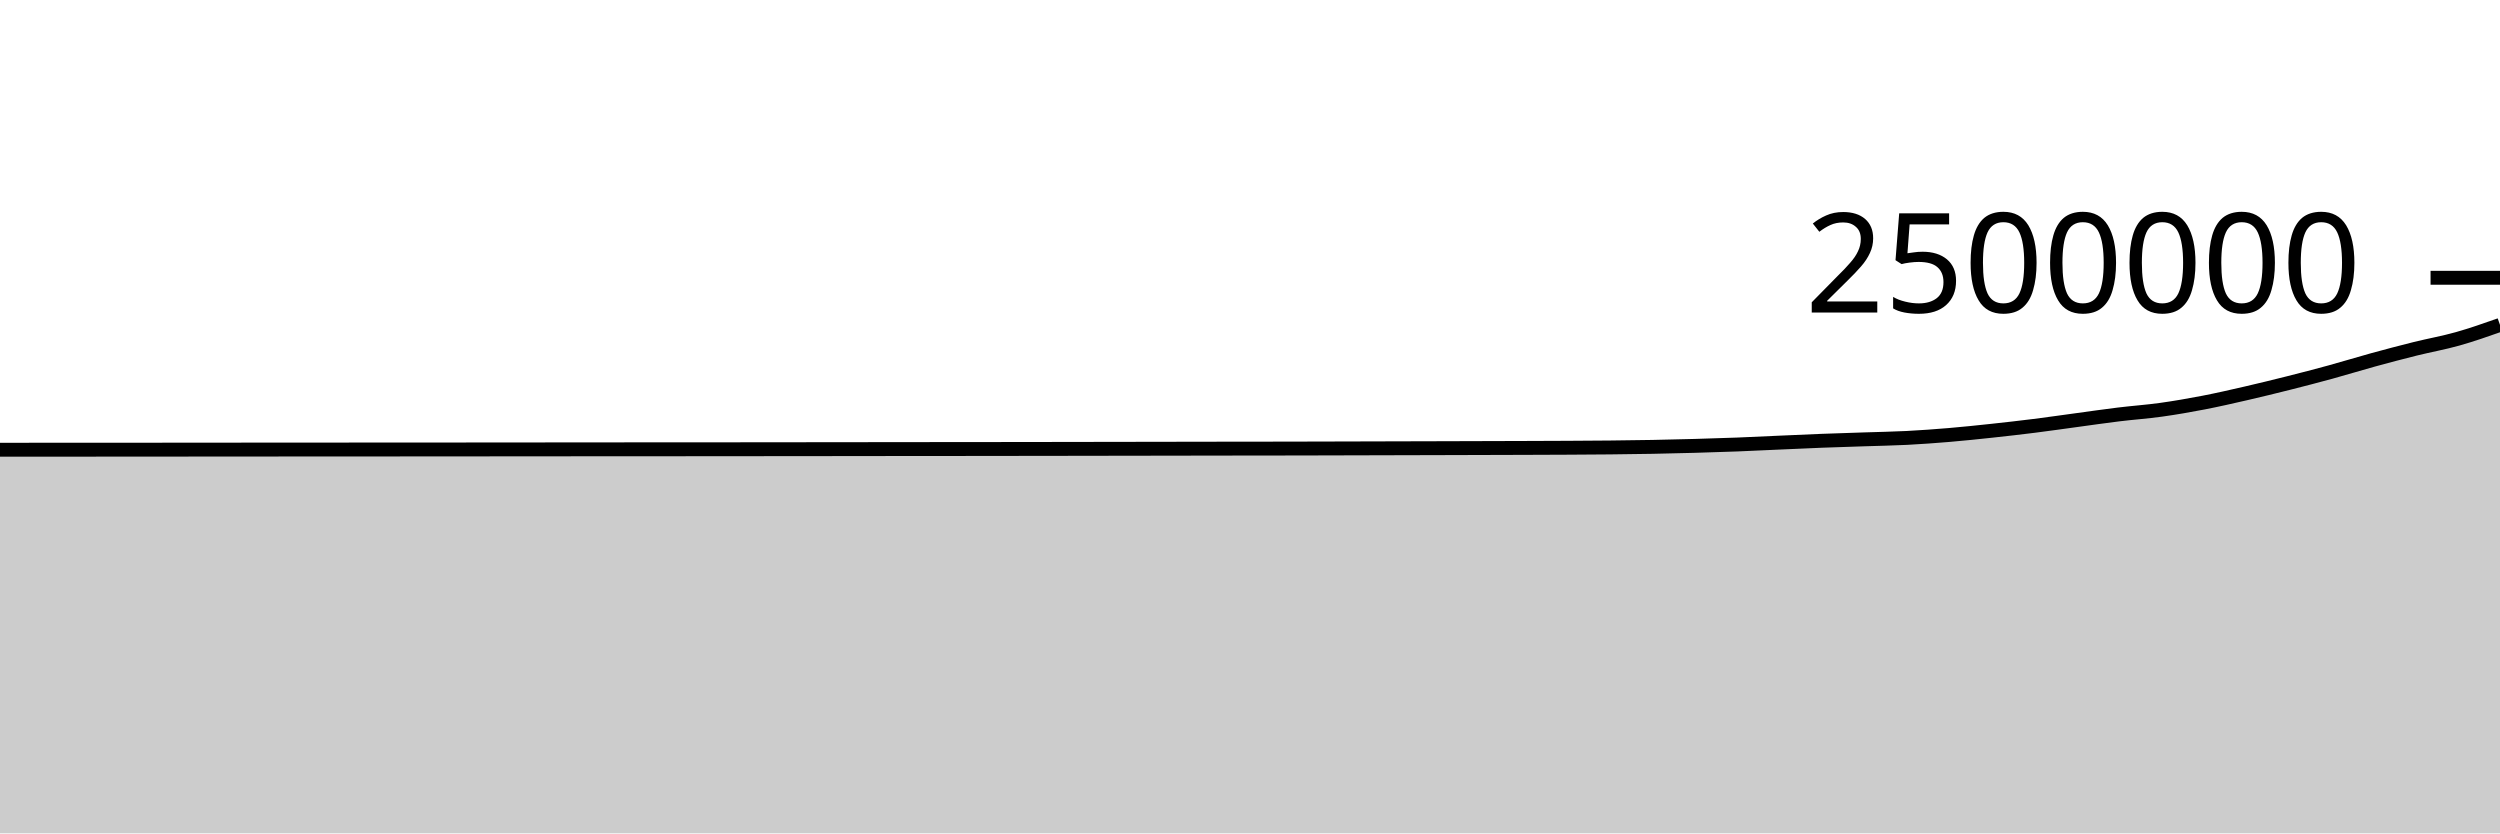
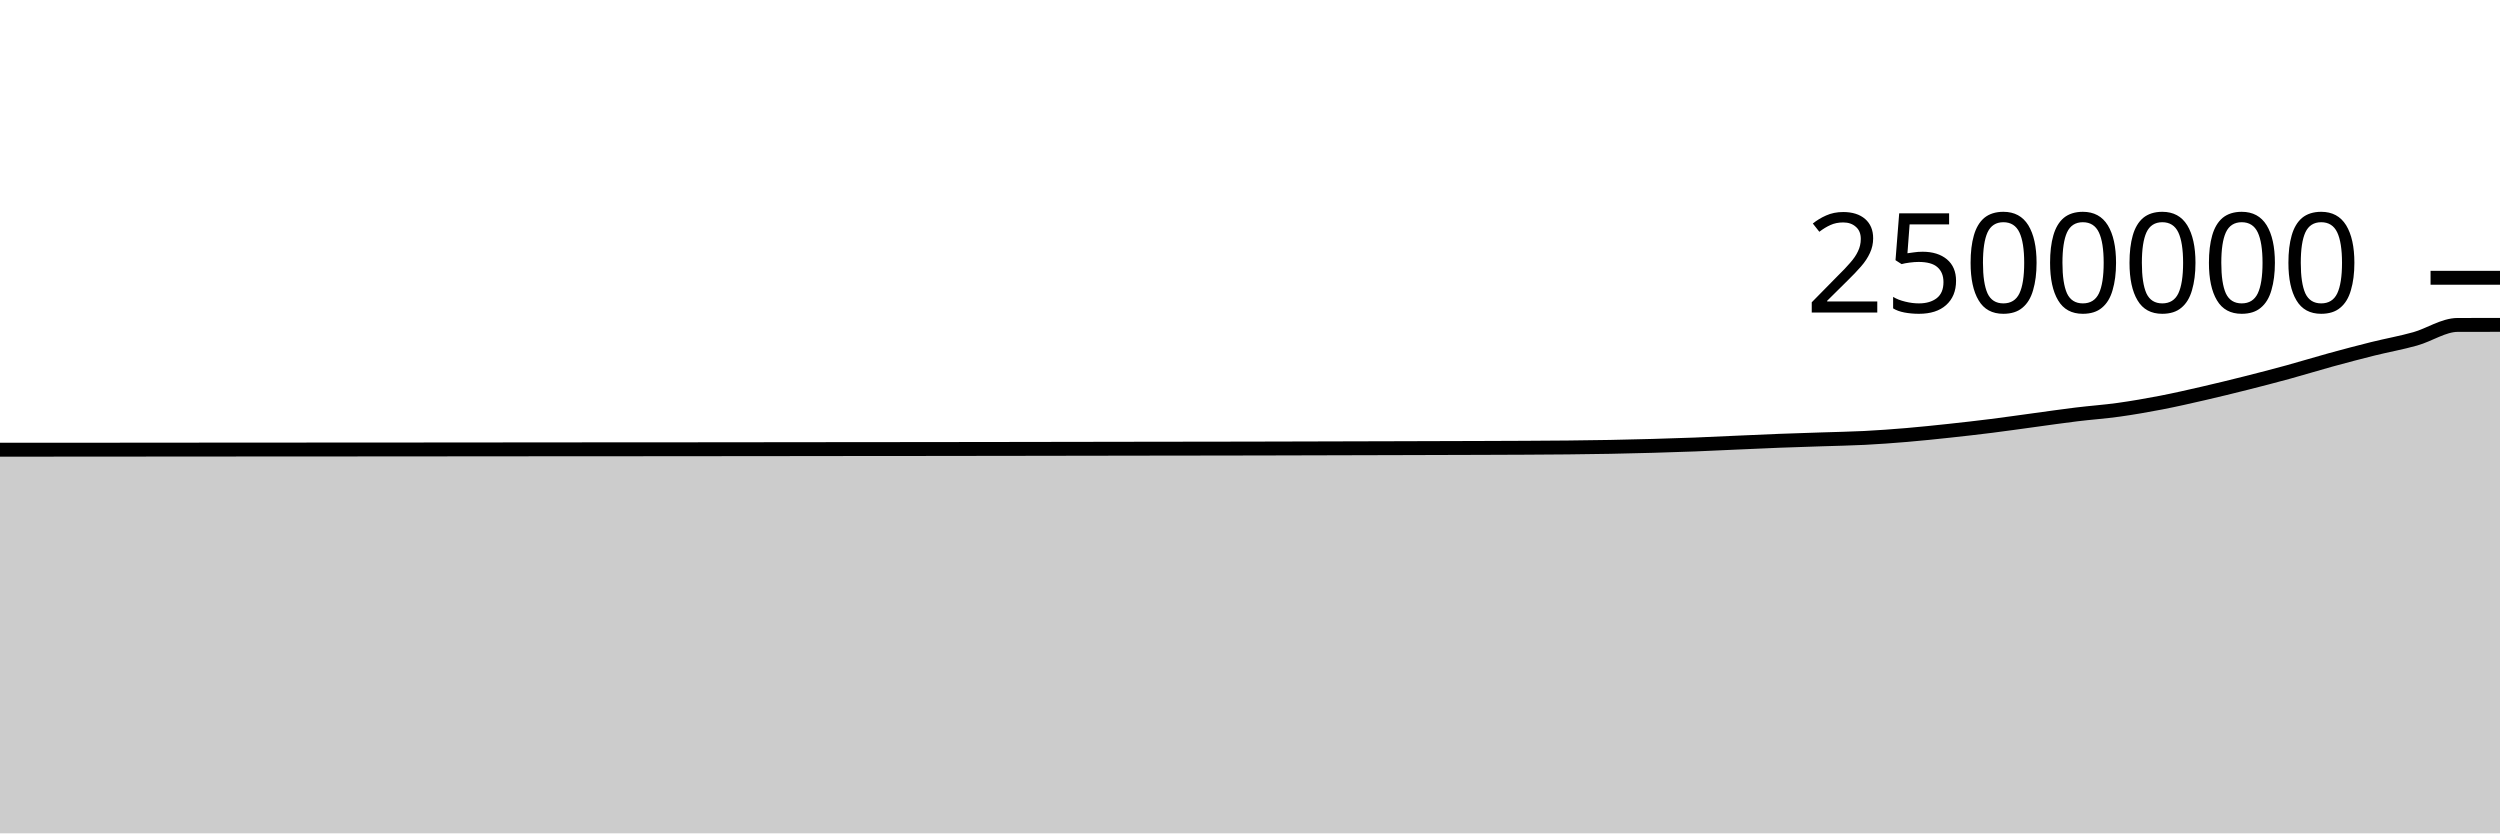
<svg xmlns="http://www.w3.org/2000/svg" viewBox="0 0 180 60">
  <g transform="translate(0,20)">
-     <path class="area" fill="rgba(0, 0, 0, 0.2)" d="M0,12.38C1.017,12.38,2.034,12.379,3.051,12.379C4.068,12.379,5.085,12.378,6.102,12.378C7.119,12.377,8.136,12.376,9.153,12.376C10.169,12.375,11.186,12.374,12.203,12.374C13.22,12.373,14.237,12.372,15.254,12.371C16.271,12.371,17.288,12.37,18.305,12.369C19.322,12.368,20.339,12.368,21.356,12.367C22.373,12.366,23.39,12.366,24.407,12.365C25.424,12.365,26.441,12.364,27.458,12.364C28.475,12.364,29.492,12.363,30.508,12.362C31.525,12.361,32.542,12.361,33.559,12.36C34.576,12.359,35.593,12.358,36.61,12.357C37.627,12.356,38.644,12.356,39.661,12.355C40.678,12.354,41.695,12.353,42.712,12.352C43.729,12.352,44.746,12.351,45.763,12.35C46.78,12.35,47.797,12.35,48.814,12.349C49.831,12.348,50.847,12.348,51.864,12.347C52.881,12.346,53.898,12.345,54.915,12.344C55.932,12.343,56.949,12.342,57.966,12.341C58.983,12.34,60,12.339,61.017,12.338C62.034,12.337,63.051,12.335,64.068,12.334C65.085,12.333,66.102,12.332,67.119,12.331C68.136,12.331,69.153,12.33,70.169,12.329C71.186,12.328,72.203,12.326,73.22,12.325C74.237,12.324,75.254,12.322,76.271,12.321C77.288,12.319,78.305,12.317,79.322,12.316C80.339,12.314,81.356,12.313,82.373,12.311C83.39,12.309,84.407,12.307,85.424,12.306C86.441,12.304,87.458,12.303,88.475,12.301C89.492,12.3,90.508,12.3,91.525,12.298C92.542,12.296,93.559,12.294,94.576,12.292C95.593,12.289,96.61,12.287,97.627,12.284C98.644,12.281,99.661,12.278,100.678,12.276C101.695,12.273,102.712,12.27,103.729,12.268C104.746,12.265,105.763,12.262,106.78,12.259C107.797,12.256,108.814,12.254,109.831,12.25C110.847,12.247,111.864,12.243,112.881,12.238C113.898,12.232,114.915,12.228,115.932,12.217C116.949,12.207,117.966,12.194,118.983,12.175C120,12.156,121.017,12.132,122.034,12.103C123.051,12.075,124.068,12.043,125.085,12.004C126.102,11.965,127.119,11.913,128.136,11.868C129.153,11.823,130.169,11.775,131.186,11.736C132.203,11.697,133.22,11.667,134.237,11.633C135.254,11.599,136.271,11.583,137.288,11.531C138.305,11.478,139.322,11.404,140.339,11.319C141.356,11.233,142.373,11.126,143.39,11.017C144.407,10.908,145.424,10.792,146.441,10.664C147.458,10.537,148.475,10.388,149.492,10.251C150.508,10.113,151.525,9.964,152.542,9.84C153.559,9.716,154.576,9.646,155.593,9.504C156.61,9.362,157.627,9.185,158.644,8.989C159.661,8.792,160.678,8.559,161.695,8.325C162.712,8.091,163.729,7.842,164.746,7.586C165.763,7.33,166.78,7.067,167.797,6.788C168.814,6.51,169.831,6.194,170.847,5.915C171.864,5.636,172.881,5.367,173.898,5.114C174.915,4.861,175.932,4.684,176.949,4.397C177.966,4.111,178.983,3.753,180,3.395L180,40C178.983,40,177.966,40,176.949,40C175.932,40,174.915,40,173.898,40C172.881,40,171.864,40,170.847,40C169.831,40,168.814,40,167.797,40C166.78,40,165.763,40,164.746,40C163.729,40,162.712,40,161.695,40C160.678,40,159.661,40,158.644,40C157.627,40,156.61,40,155.593,40C154.576,40,153.559,40,152.542,40C151.525,40,150.508,40,149.492,40C148.475,40,147.458,40,146.441,40C145.424,40,144.407,40,143.39,40C142.373,40,141.356,40,140.339,40C139.322,40,138.305,40,137.288,40C136.271,40,135.254,40,134.237,40C133.22,40,132.203,40,131.186,40C130.169,40,129.153,40,128.136,40C127.119,40,126.102,40,125.085,40C124.068,40,123.051,40,122.034,40C121.017,40,120,40,118.983,40C117.966,40,116.949,40,115.932,40C114.915,40,113.898,40,112.881,40C111.864,40,110.847,40,109.831,40C108.814,40,107.797,40,106.78,40C105.763,40,104.746,40,103.729,40C102.712,40,101.695,40,100.678,40C99.661,40,98.644,40,97.627,40C96.61,40,95.593,40,94.576,40C93.559,40,92.542,40,91.525,40C90.508,40,89.492,40,88.475,40C87.458,40,86.441,40,85.424,40C84.407,40,83.39,40,82.373,40C81.356,40,80.339,40,79.322,40C78.305,40,77.288,40,76.271,40C75.254,40,74.237,40,73.22,40C72.203,40,71.186,40,70.169,40C69.153,40,68.136,40,67.119,40C66.102,40,65.085,40,64.068,40C63.051,40,62.034,40,61.017,40C60,40,58.983,40,57.966,40C56.949,40,55.932,40,54.915,40C53.898,40,52.881,40,51.864,40C50.847,40,49.831,40,48.814,40C47.797,40,46.78,40,45.763,40C44.746,40,43.729,40,42.712,40C41.695,40,40.678,40,39.661,40C38.644,40,37.627,40,36.61,40C35.593,40,34.576,40,33.559,40C32.542,40,31.525,40,30.508,40C29.492,40,28.475,40,27.458,40C26.441,40,25.424,40,24.407,40C23.39,40,22.373,40,21.356,40C20.339,40,19.322,40,18.305,40C17.288,40,16.271,40,15.254,40C14.237,40,13.22,40,12.203,40C11.186,40,10.169,40,9.153,40C8.136,40,7.119,40,6.102,40C5.085,40,4.068,40,3.051,40C2.034,40,1.017,40,0,40Z" />
-     <path class="line" stroke="black" fill="none" d="M0,12.38C1.017,12.38,2.034,12.379,3.051,12.379C4.068,12.379,5.085,12.378,6.102,12.378C7.119,12.377,8.136,12.376,9.153,12.376C10.169,12.375,11.186,12.374,12.203,12.374C13.22,12.373,14.237,12.372,15.254,12.371C16.271,12.371,17.288,12.37,18.305,12.369C19.322,12.368,20.339,12.368,21.356,12.367C22.373,12.366,23.39,12.366,24.407,12.365C25.424,12.365,26.441,12.364,27.458,12.364C28.475,12.364,29.492,12.363,30.508,12.362C31.525,12.361,32.542,12.361,33.559,12.36C34.576,12.359,35.593,12.358,36.61,12.357C37.627,12.356,38.644,12.356,39.661,12.355C40.678,12.354,41.695,12.353,42.712,12.352C43.729,12.352,44.746,12.351,45.763,12.35C46.78,12.35,47.797,12.35,48.814,12.349C49.831,12.348,50.847,12.348,51.864,12.347C52.881,12.346,53.898,12.345,54.915,12.344C55.932,12.343,56.949,12.342,57.966,12.341C58.983,12.34,60,12.339,61.017,12.338C62.034,12.337,63.051,12.335,64.068,12.334C65.085,12.333,66.102,12.332,67.119,12.331C68.136,12.331,69.153,12.33,70.169,12.329C71.186,12.328,72.203,12.326,73.22,12.325C74.237,12.324,75.254,12.322,76.271,12.321C77.288,12.319,78.305,12.317,79.322,12.316C80.339,12.314,81.356,12.313,82.373,12.311C83.39,12.309,84.407,12.307,85.424,12.306C86.441,12.304,87.458,12.303,88.475,12.301C89.492,12.3,90.508,12.3,91.525,12.298C92.542,12.296,93.559,12.294,94.576,12.292C95.593,12.289,96.61,12.287,97.627,12.284C98.644,12.281,99.661,12.278,100.678,12.276C101.695,12.273,102.712,12.27,103.729,12.268C104.746,12.265,105.763,12.262,106.78,12.259C107.797,12.256,108.814,12.254,109.831,12.25C110.847,12.247,111.864,12.243,112.881,12.238C113.898,12.232,114.915,12.228,115.932,12.217C116.949,12.207,117.966,12.194,118.983,12.175C120,12.156,121.017,12.132,122.034,12.103C123.051,12.075,124.068,12.043,125.085,12.004C126.102,11.965,127.119,11.913,128.136,11.868C129.153,11.823,130.169,11.775,131.186,11.736C132.203,11.697,133.22,11.667,134.237,11.633C135.254,11.599,136.271,11.583,137.288,11.531C138.305,11.478,139.322,11.404,140.339,11.319C141.356,11.233,142.373,11.126,143.39,11.017C144.407,10.908,145.424,10.792,146.441,10.664C147.458,10.537,148.475,10.388,149.492,10.251C150.508,10.113,151.525,9.964,152.542,9.84C153.559,9.716,154.576,9.646,155.593,9.504C156.61,9.362,157.627,9.185,158.644,8.989C159.661,8.792,160.678,8.559,161.695,8.325C162.712,8.091,163.729,7.842,164.746,7.586C165.763,7.33,166.78,7.067,167.797,6.788C168.814,6.51,169.831,6.194,170.847,5.915C171.864,5.636,172.881,5.367,173.898,5.114C174.915,4.861,175.932,4.684,176.949,4.397C177.966,4.111,178.983,3.753,180,3.395" />
+     <path class="area" fill="rgba(0, 0, 0, 0.2)" d="M0,12.379C1.017,12.379,2.034,12.378,3.051,12.378C4.068,12.377,5.085,12.376,6.102,12.376C7.119,12.375,8.136,12.374,9.153,12.374C10.169,12.373,11.186,12.372,12.203,12.371C13.22,12.371,14.237,12.37,15.254,12.369C16.271,12.368,17.288,12.368,18.305,12.367C19.322,12.366,20.339,12.366,21.356,12.365C22.373,12.365,23.39,12.365,24.407,12.364C25.424,12.364,26.441,12.363,27.458,12.362C28.475,12.361,29.492,12.361,30.508,12.36C31.525,12.359,32.542,12.358,33.559,12.357C34.576,12.356,35.593,12.356,36.61,12.355C37.627,12.354,38.644,12.353,39.661,12.352C40.678,12.352,41.695,12.351,42.712,12.35C43.729,12.35,44.746,12.35,45.763,12.349C46.78,12.348,47.797,12.348,48.814,12.347C49.831,12.346,50.847,12.345,51.864,12.344C52.881,12.343,53.898,12.342,54.915,12.341C55.932,12.34,56.949,12.339,57.966,12.338C58.983,12.337,60,12.336,61.017,12.334C62.034,12.333,63.051,12.332,64.068,12.332C65.085,12.331,66.102,12.33,67.119,12.329C68.136,12.328,69.153,12.326,70.169,12.325C71.186,12.324,72.203,12.322,73.22,12.321C74.237,12.319,75.254,12.317,76.271,12.316C77.288,12.314,78.305,12.313,79.322,12.311C80.339,12.309,81.356,12.307,82.373,12.306C83.39,12.304,84.407,12.303,85.424,12.302C86.441,12.3,87.458,12.3,88.475,12.298C89.492,12.296,90.508,12.294,91.525,12.292C92.542,12.289,93.559,12.287,94.576,12.284C95.593,12.281,96.61,12.278,97.627,12.276C98.644,12.273,99.661,12.27,100.678,12.268C101.695,12.265,102.712,12.262,103.729,12.259C104.746,12.256,105.763,12.254,106.78,12.25C107.797,12.247,108.814,12.243,109.831,12.238C110.847,12.232,111.864,12.228,112.881,12.217C113.898,12.207,114.915,12.194,115.932,12.175C116.949,12.156,117.966,12.132,118.983,12.103C120,12.075,121.017,12.043,122.034,12.004C123.051,11.965,124.068,11.913,125.085,11.868C126.102,11.823,127.119,11.775,128.136,11.736C129.153,11.697,130.169,11.667,131.186,11.633C132.203,11.599,133.22,11.583,134.237,11.531C135.254,11.479,136.271,11.405,137.288,11.319C138.305,11.233,139.322,11.126,140.339,11.017C141.356,10.908,142.373,10.792,143.39,10.664C144.407,10.537,145.424,10.388,146.441,10.251C147.458,10.113,148.475,9.964,149.492,9.84C150.508,9.716,151.525,9.646,152.542,9.504C153.559,9.362,154.576,9.185,155.593,8.989C156.61,8.792,157.627,8.559,158.644,8.325C159.661,8.091,160.678,7.842,161.695,7.586C162.712,7.33,163.729,7.067,164.746,6.788C165.763,6.51,166.78,6.194,167.797,5.915C168.814,5.636,169.831,5.367,170.847,5.114C171.864,4.861,172.881,4.684,173.898,4.397C174.915,4.111,175.932,3.399,176.949,3.395C177.966,3.392,178.983,3.391,180,3.391L180,40C178.983,40,177.966,40,176.949,40C175.932,40,174.915,40,173.898,40C172.881,40,171.864,40,170.847,40C169.831,40,168.814,40,167.797,40C166.78,40,165.763,40,164.746,40C163.729,40,162.712,40,161.695,40C160.678,40,159.661,40,158.644,40C157.627,40,156.61,40,155.593,40C154.576,40,153.559,40,152.542,40C151.525,40,150.508,40,149.492,40C148.475,40,147.458,40,146.441,40C145.424,40,144.407,40,143.39,40C142.373,40,141.356,40,140.339,40C139.322,40,138.305,40,137.288,40C136.271,40,135.254,40,134.237,40C133.22,40,132.203,40,131.186,40C130.169,40,129.153,40,128.136,40C127.119,40,126.102,40,125.085,40C124.068,40,123.051,40,122.034,40C121.017,40,120,40,118.983,40C117.966,40,116.949,40,115.932,40C114.915,40,113.898,40,112.881,40C111.864,40,110.847,40,109.831,40C108.814,40,107.797,40,106.78,40C105.763,40,104.746,40,103.729,40C102.712,40,101.695,40,100.678,40C99.661,40,98.644,40,97.627,40C96.61,40,95.593,40,94.576,40C93.559,40,92.542,40,91.525,40C90.508,40,89.492,40,88.475,40C87.458,40,86.441,40,85.424,40C84.407,40,83.39,40,82.373,40C81.356,40,80.339,40,79.322,40C78.305,40,77.288,40,76.271,40C75.254,40,74.237,40,73.22,40C72.203,40,71.186,40,70.169,40C69.153,40,68.136,40,67.119,40C66.102,40,65.085,40,64.068,40C63.051,40,62.034,40,61.017,40C60,40,58.983,40,57.966,40C56.949,40,55.932,40,54.915,40C53.898,40,52.881,40,51.864,40C50.847,40,49.831,40,48.814,40C47.797,40,46.78,40,45.763,40C44.746,40,43.729,40,42.712,40C41.695,40,40.678,40,39.661,40C38.644,40,37.627,40,36.61,40C35.593,40,34.576,40,33.559,40C32.542,40,31.525,40,30.508,40C29.492,40,28.475,40,27.458,40C26.441,40,25.424,40,24.407,40C23.39,40,22.373,40,21.356,40C20.339,40,19.322,40,18.305,40C17.288,40,16.271,40,15.254,40C14.237,40,13.22,40,12.203,40C11.186,40,10.169,40,9.153,40C8.136,40,7.119,40,6.102,40C5.085,40,4.068,40,3.051,40C2.034,40,1.017,40,0,40Z" />
+     <path class="line" stroke="black" fill="none" d="M0,12.379C1.017,12.379,2.034,12.378,3.051,12.378C4.068,12.377,5.085,12.376,6.102,12.376C7.119,12.375,8.136,12.374,9.153,12.374C10.169,12.373,11.186,12.372,12.203,12.371C13.22,12.371,14.237,12.37,15.254,12.369C16.271,12.368,17.288,12.368,18.305,12.367C19.322,12.366,20.339,12.366,21.356,12.365C22.373,12.365,23.39,12.365,24.407,12.364C25.424,12.364,26.441,12.363,27.458,12.362C28.475,12.361,29.492,12.361,30.508,12.36C31.525,12.359,32.542,12.358,33.559,12.357C34.576,12.356,35.593,12.356,36.61,12.355C37.627,12.354,38.644,12.353,39.661,12.352C40.678,12.352,41.695,12.351,42.712,12.35C43.729,12.35,44.746,12.35,45.763,12.349C46.78,12.348,47.797,12.348,48.814,12.347C49.831,12.346,50.847,12.345,51.864,12.344C52.881,12.343,53.898,12.342,54.915,12.341C55.932,12.34,56.949,12.339,57.966,12.338C58.983,12.337,60,12.336,61.017,12.334C62.034,12.333,63.051,12.332,64.068,12.332C65.085,12.331,66.102,12.33,67.119,12.329C68.136,12.328,69.153,12.326,70.169,12.325C71.186,12.324,72.203,12.322,73.22,12.321C74.237,12.319,75.254,12.317,76.271,12.316C77.288,12.314,78.305,12.313,79.322,12.311C80.339,12.309,81.356,12.307,82.373,12.306C83.39,12.304,84.407,12.303,85.424,12.302C86.441,12.3,87.458,12.3,88.475,12.298C89.492,12.296,90.508,12.294,91.525,12.292C92.542,12.289,93.559,12.287,94.576,12.284C95.593,12.281,96.61,12.278,97.627,12.276C98.644,12.273,99.661,12.27,100.678,12.268C101.695,12.265,102.712,12.262,103.729,12.259C104.746,12.256,105.763,12.254,106.78,12.25C107.797,12.247,108.814,12.243,109.831,12.238C110.847,12.232,111.864,12.228,112.881,12.217C113.898,12.207,114.915,12.194,115.932,12.175C116.949,12.156,117.966,12.132,118.983,12.103C120,12.075,121.017,12.043,122.034,12.004C123.051,11.965,124.068,11.913,125.085,11.868C126.102,11.823,127.119,11.775,128.136,11.736C129.153,11.697,130.169,11.667,131.186,11.633C132.203,11.599,133.22,11.583,134.237,11.531C135.254,11.479,136.271,11.405,137.288,11.319C138.305,11.233,139.322,11.126,140.339,11.017C141.356,10.908,142.373,10.792,143.39,10.664C144.407,10.537,145.424,10.388,146.441,10.251C147.458,10.113,148.475,9.964,149.492,9.84C150.508,9.716,151.525,9.646,152.542,9.504C153.559,9.362,154.576,9.185,155.593,8.989C156.61,8.792,157.627,8.559,158.644,8.325C159.661,8.091,160.678,7.842,161.695,7.586C162.712,7.33,163.729,7.067,164.746,6.788C165.763,6.51,166.78,6.194,167.797,5.915C168.814,5.636,169.831,5.367,170.847,5.114C171.864,4.861,172.881,4.684,173.898,4.397C174.915,4.111,175.932,3.399,176.949,3.395C177.966,3.392,178.983,3.391,180,3.391" />
    <path class="axis-ceiling" stroke-width="1" stroke="black" fill="none" d="M175,0L180,0" />
    <text class="axis-ceiling-label" font-family="sans-serif" text-anchor="end" font-size="10px" x="170" y="2.5">2500000</text>
  </g>
</svg>
